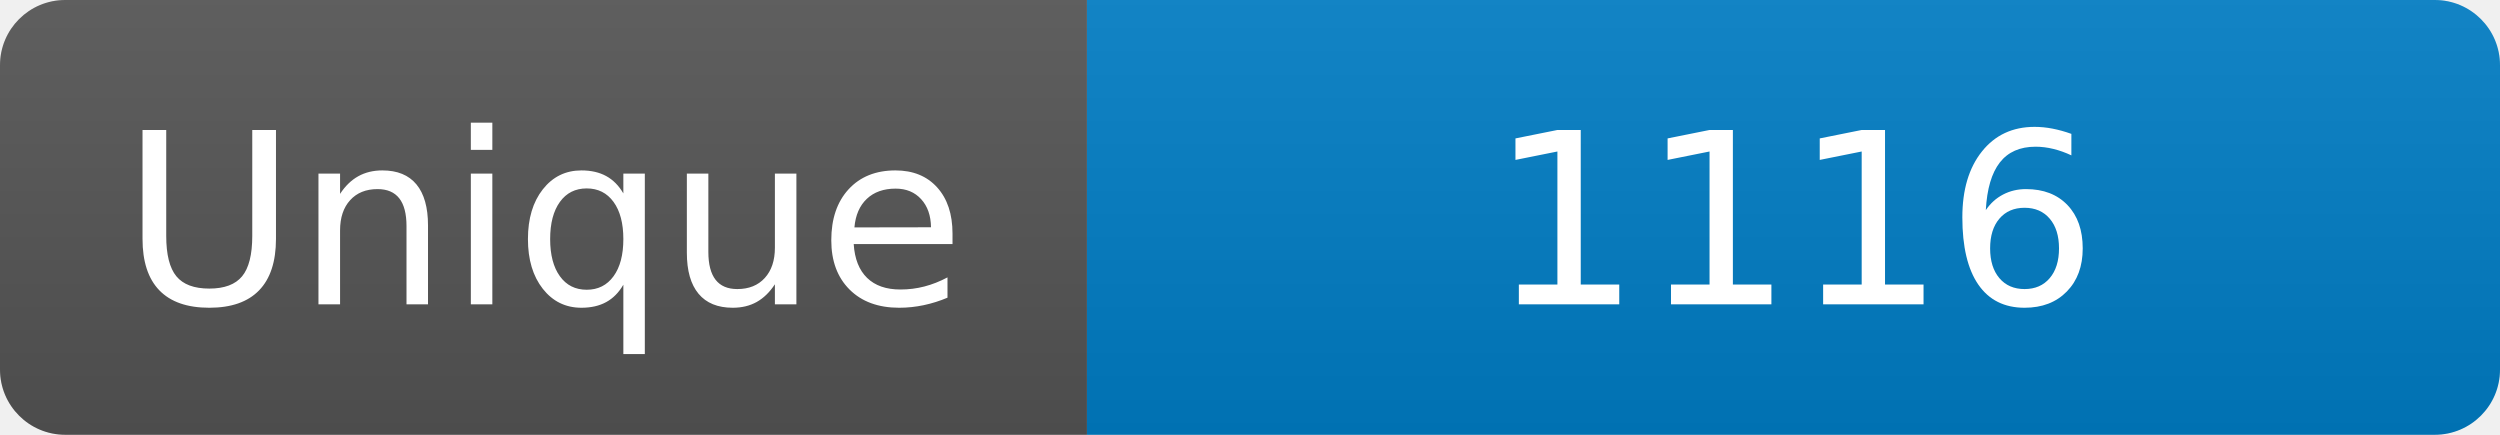
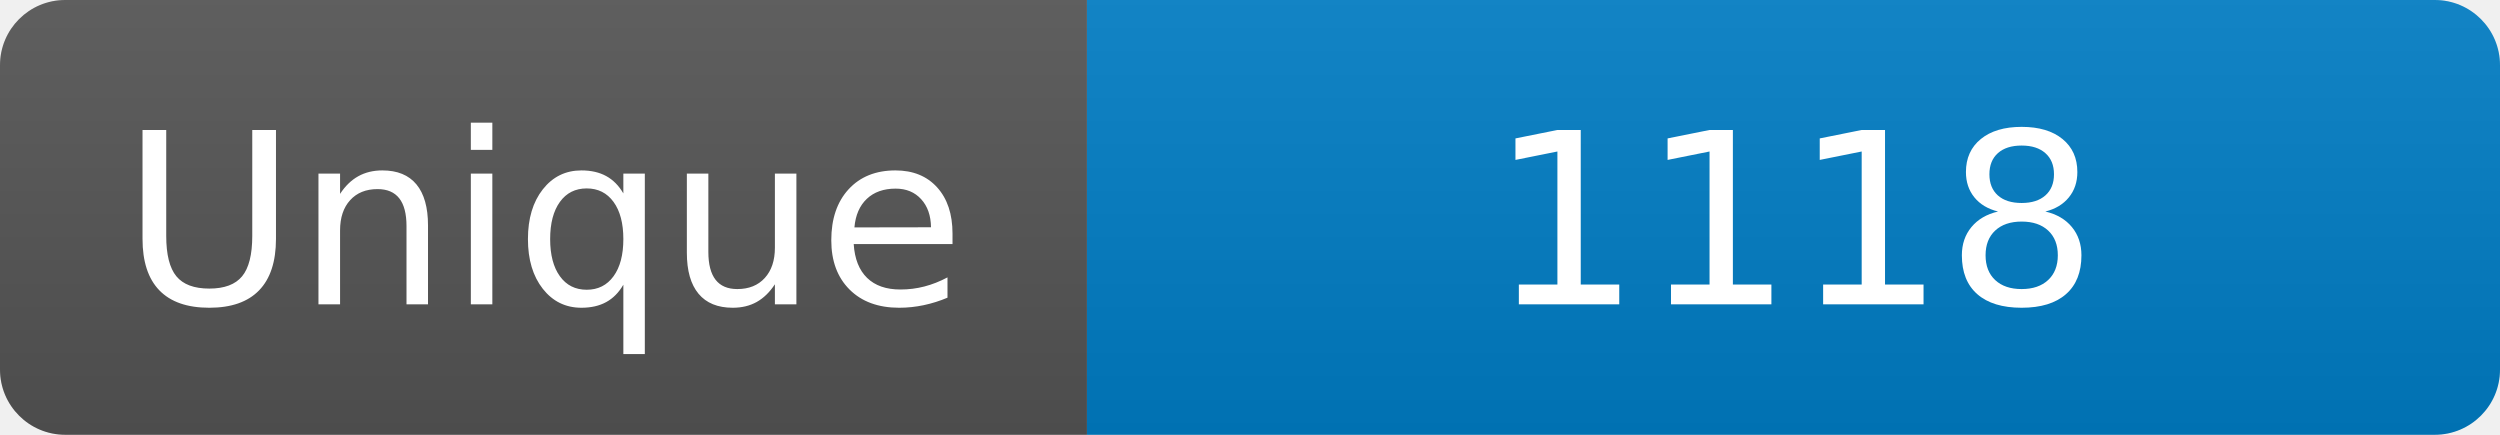
<svg xmlns="http://www.w3.org/2000/svg" width="115" height="20" role="img" aria-label="Maintained?: yes">
  <linearGradient id="s" x2="0" y2="100%">
    <stop offset="0" stop-color="#bbb" stop-opacity=".1" />
    <stop offset="1" stop-opacity=".1" />
  </linearGradient>
  <clipPath id="r">
    <rect width="115" height="20" rx="3" fill="#fff" />
  </clipPath>
  <g clip-path="url(#r)">
    <rect width="50" height="20" fill="#555" />
    <rect x="50" width="160" height="20" fill="#007ec6" />
    <rect width="115" height="20" fill="url(#s)" />
  </g>
  <g fill="#fff" text-anchor="middle" font-family="Verdana,Geneva,DejaVu Sans,sans-serif" font-size="110">
    <text x="250" y="140" transform="scale(.1)" fill="#fff">Unique</text>
-     <text x="825" y="140" transform="scale(.1)" fill="#fff">1116</text>
+     <text x="825" y="140" transform="scale(.1)" fill="#fff">1118</text>
  </g>
</svg>
